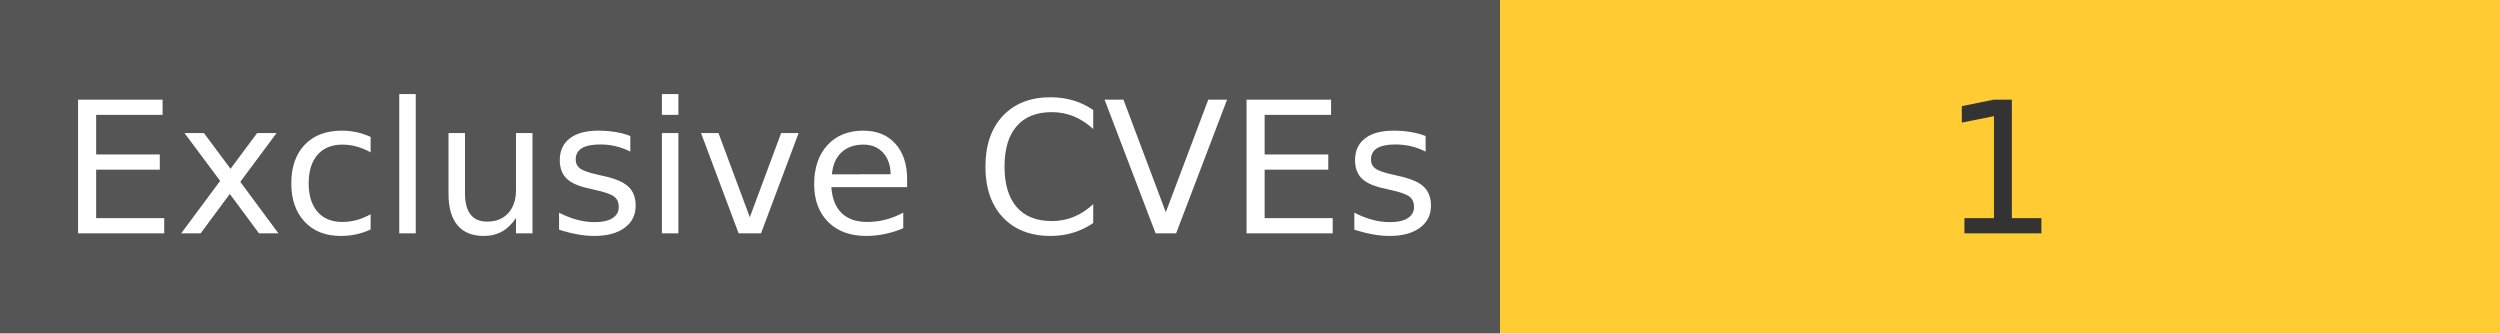
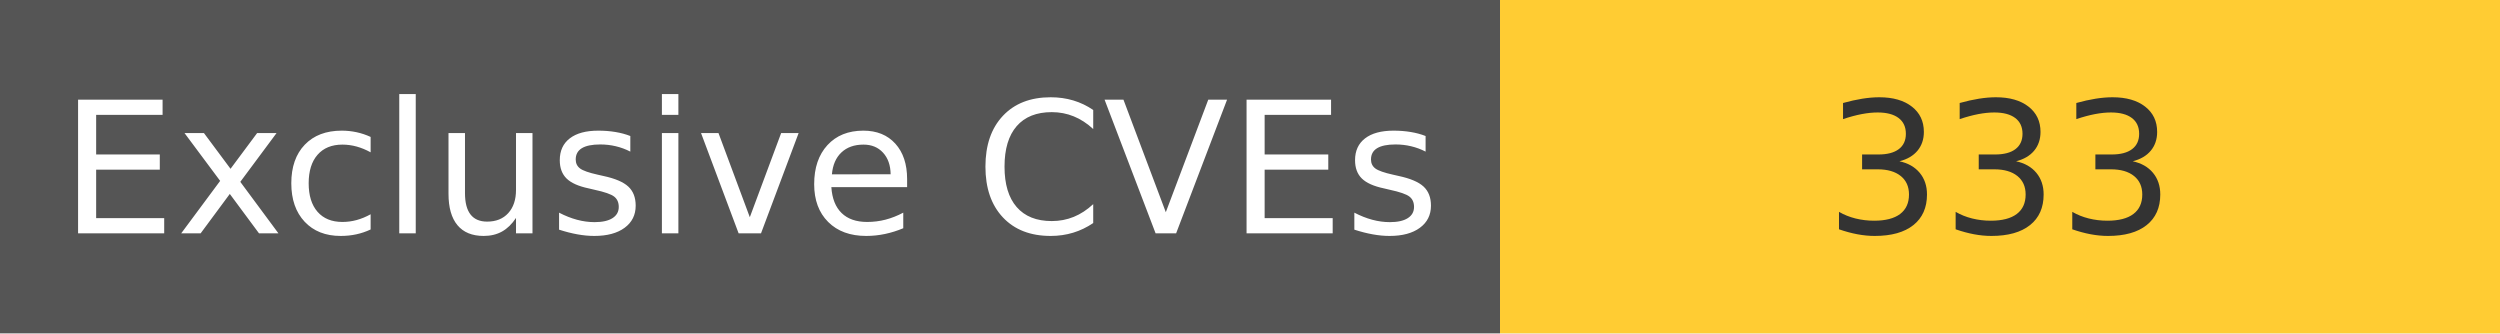
<svg xmlns="http://www.w3.org/2000/svg" width="150" height="20" role="img">
  <linearGradient id="s" x2="0" y2="100%">
    <stop offset="0" stop-color="#bbb" stop-opacity=".1" />
    <stop offset="1" stop-opacity=".1" />
  </linearGradient>
  <g>
    <rect width="90" height="20" fill="#555" />
    <rect x="90" width="267" height="20" fill="#ffcc33" />
  </g>
  <g fill="#fff" text-anchor="middle" font-family="Verdana,Geneva,DejaVu Sans,sans-serif" text-rendering="geometricPrecision" font-size="110">
    <text x="450" y="140" transform="scale(.1)" fill="#fff">
            Exclusive CVEs
        </text>
    <text x="1200" y="140" transform="scale(.1)" fill="#333">
-             1
+             333
        </text>
  </g>
</svg>
